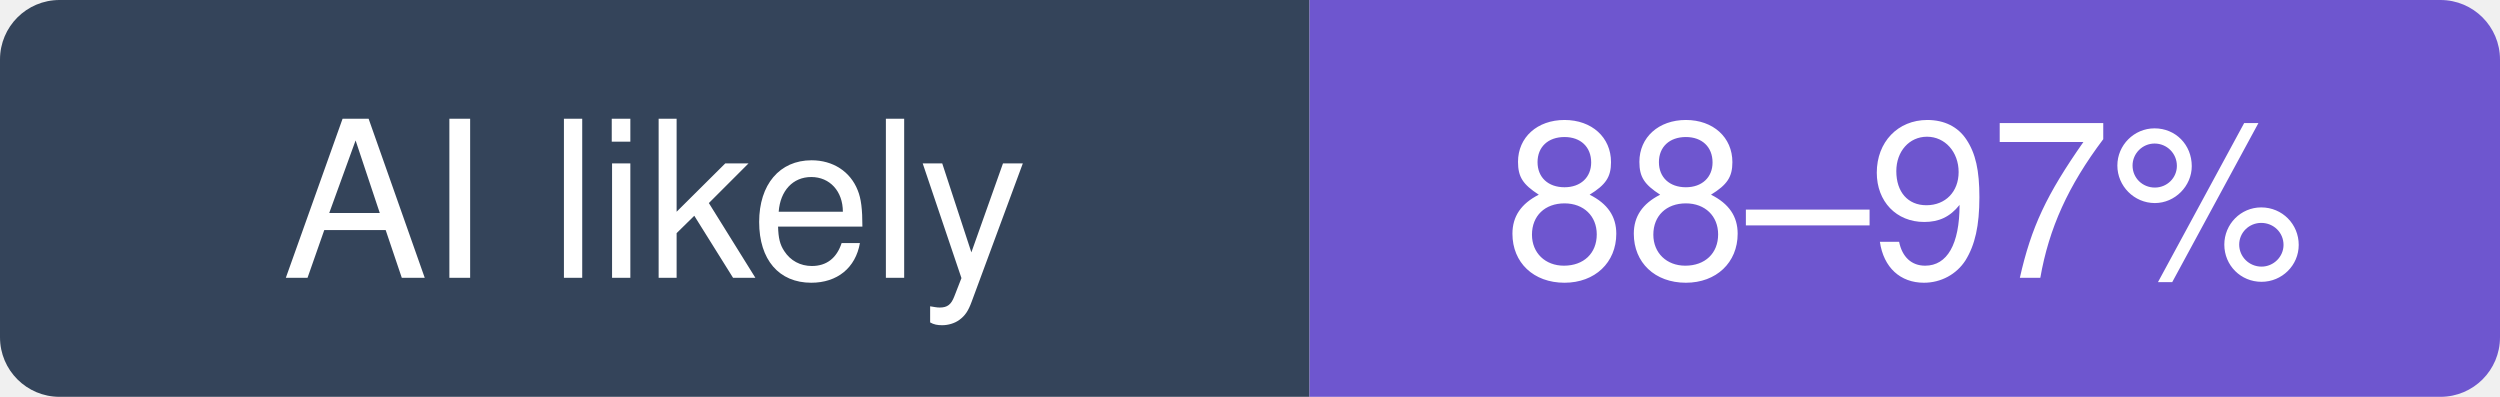
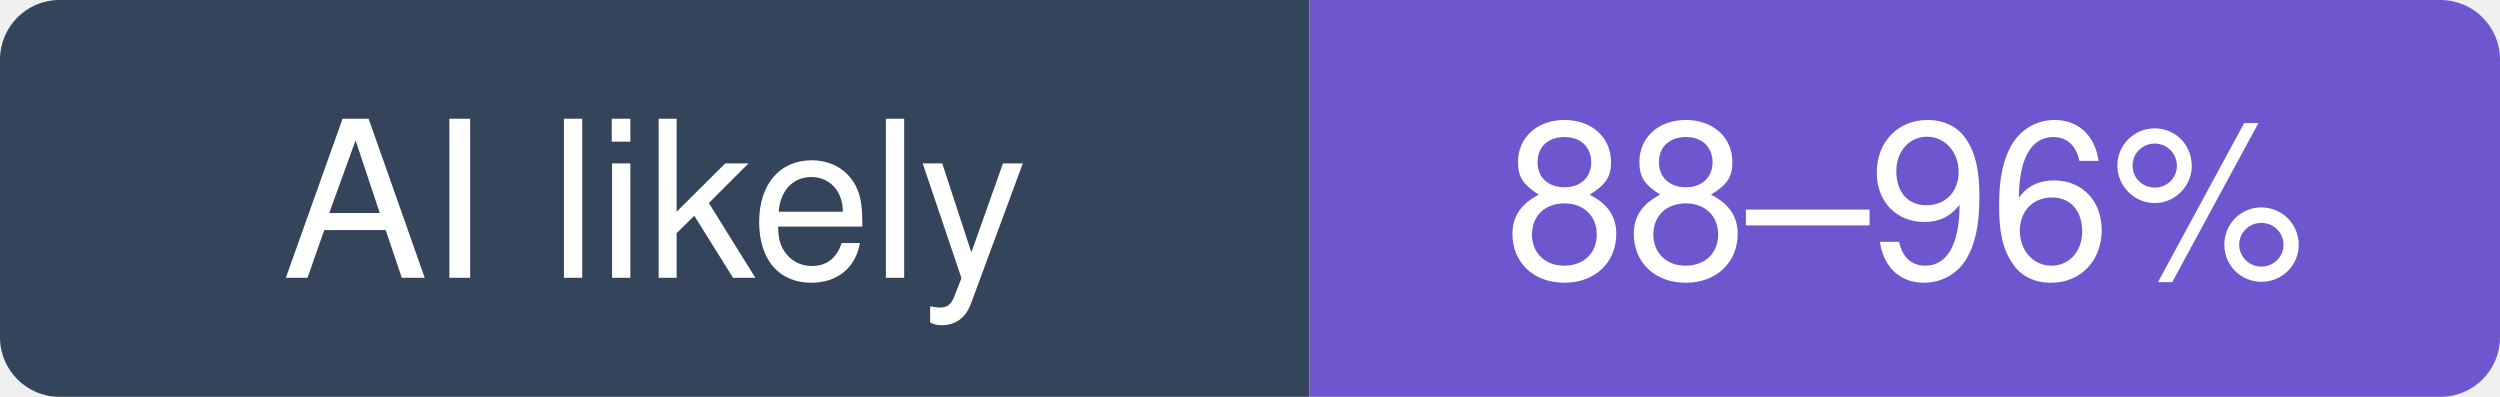
- <svg xmlns="http://www.w3.org/2000/svg" width="126" height="20" viewBox="0 0 126 20" role="img" aria-label="github/spec-kit: likely 88–97% of recent commits involve an AI agent (experimental estimate; 79% disclosed)">
+ <svg xmlns="http://www.w3.org/2000/svg" width="126" height="20" viewBox="0 0 126 20" role="img" aria-label="github/spec-kit: likely 88–96% of recent commits involve an AI agent (experimental estimate; 79% disclosed)">
  <clipPath id="hm-l">
    <rect width="126" height="20" rx="3" />
  </clipPath>
  <g clip-path="url(#hm-l)">
    <rect width="66" height="20" fill="#34445A" />
    <rect x="66" width="60" height="20" fill="#6E56CF" />
  </g>
  <g fill="#fff" text-anchor="middle" font-family="Verdana, -apple-system, BlinkMacSystemFont, Segoe UI, Helvetica, Arial, Fira Sans, sans-serif" font-size="11">
    <text x="33" y="14">AI likely</text>
-     <text x="96" y="14">88–97%</text>
+     <text x="96" y="14">88–96%</text>
  </g>
</svg>
